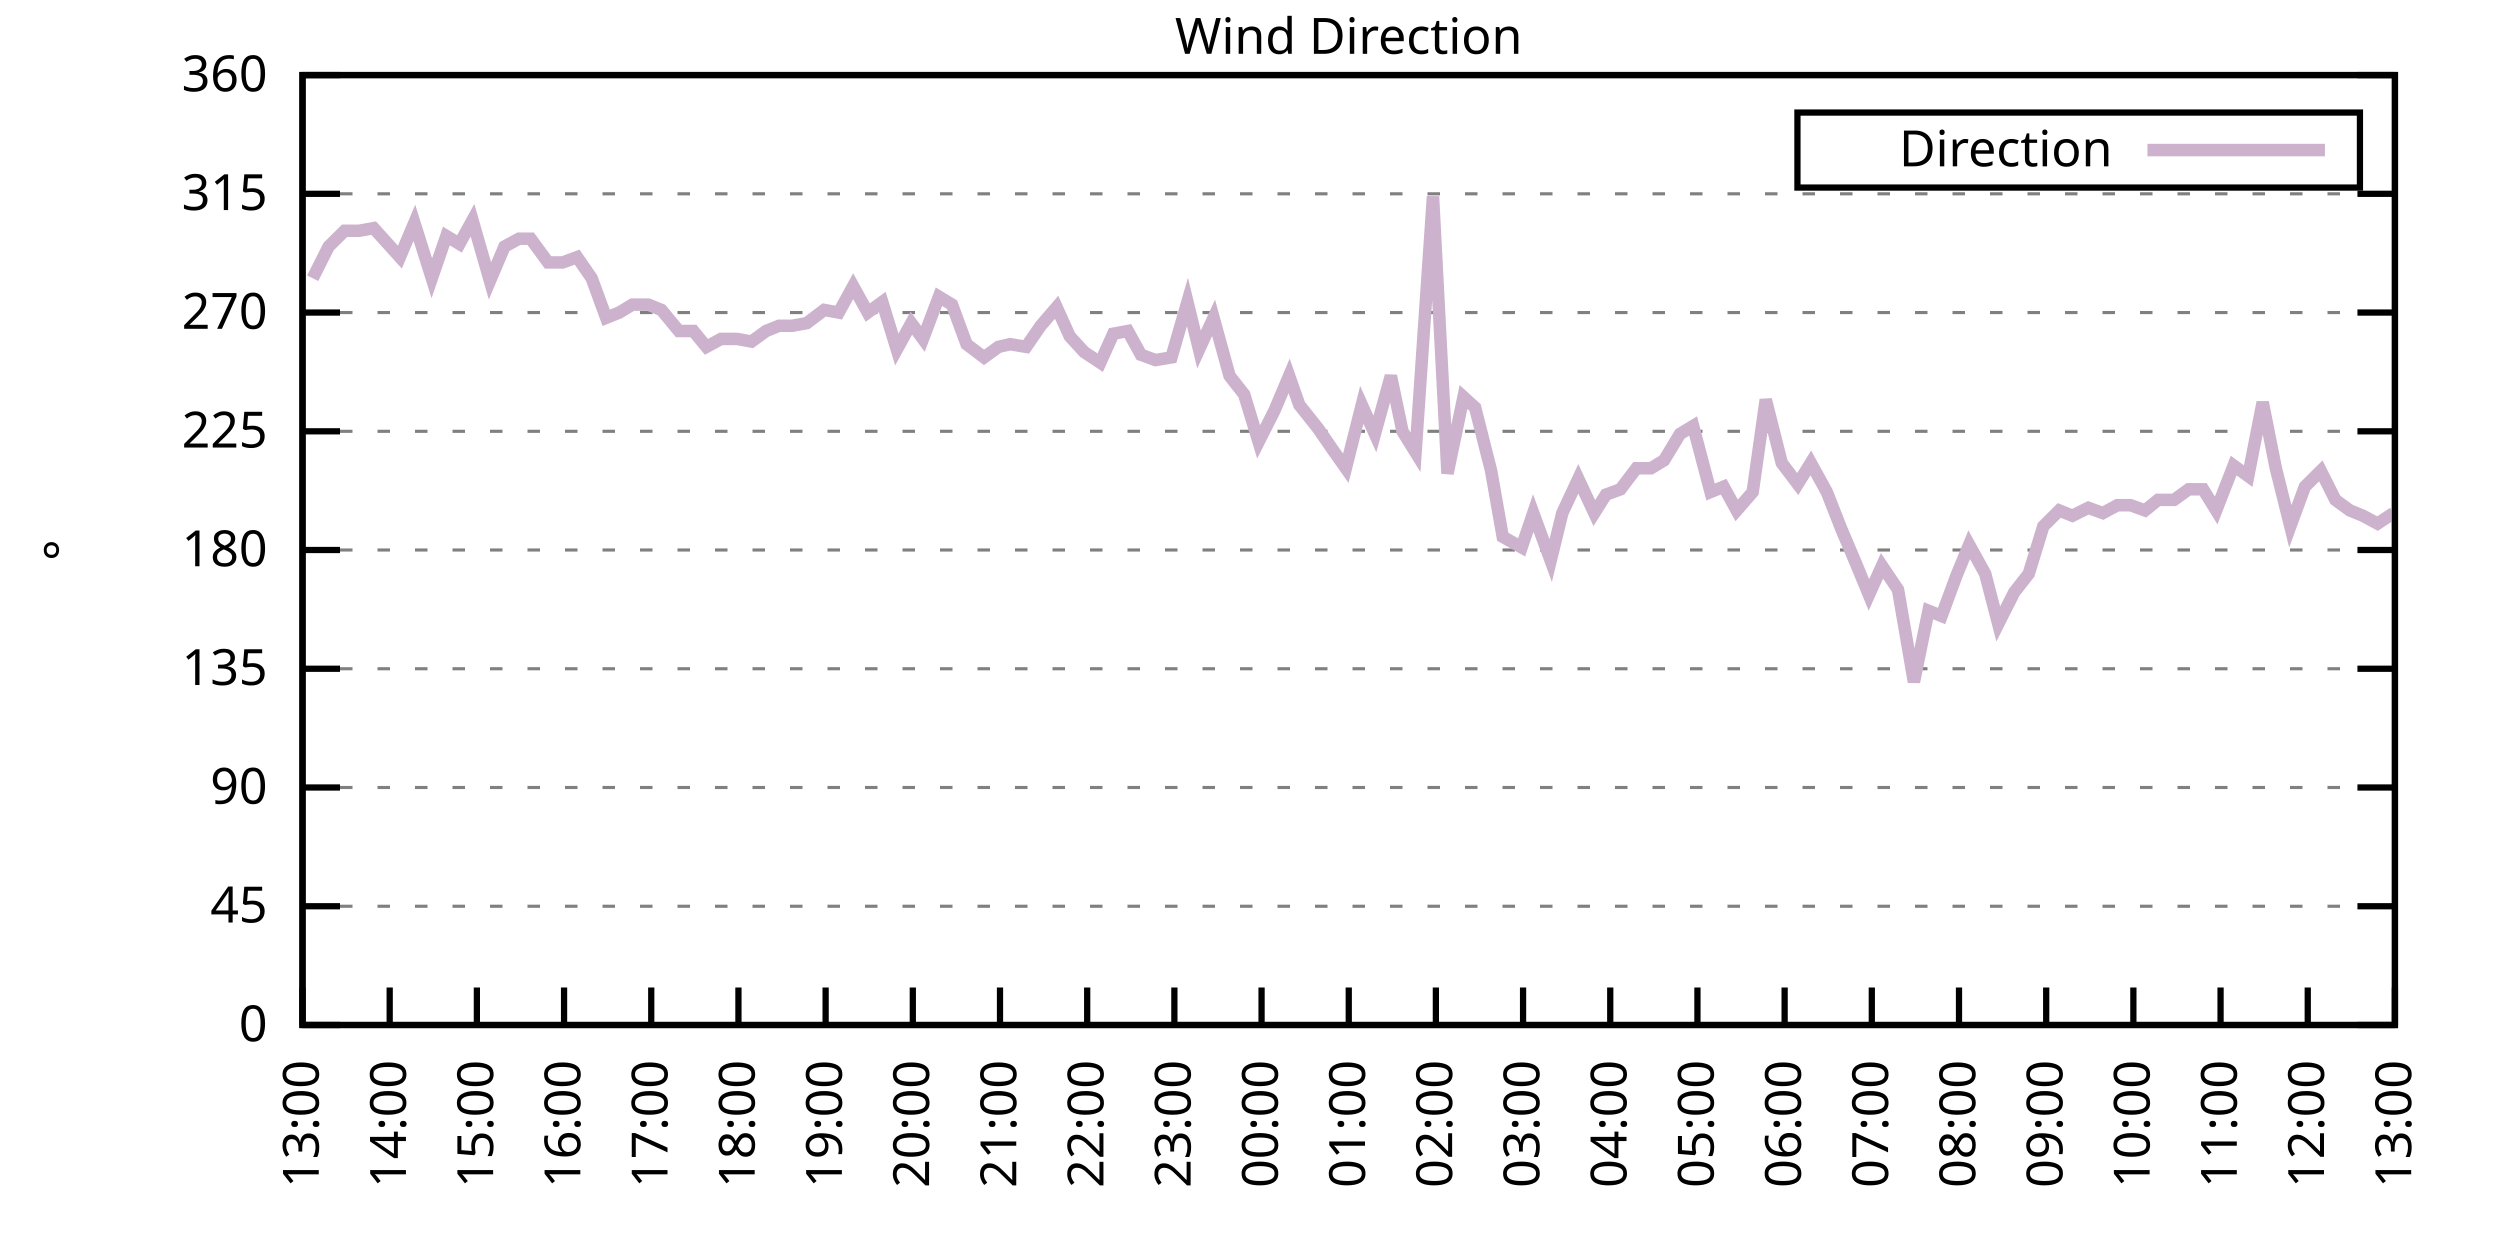
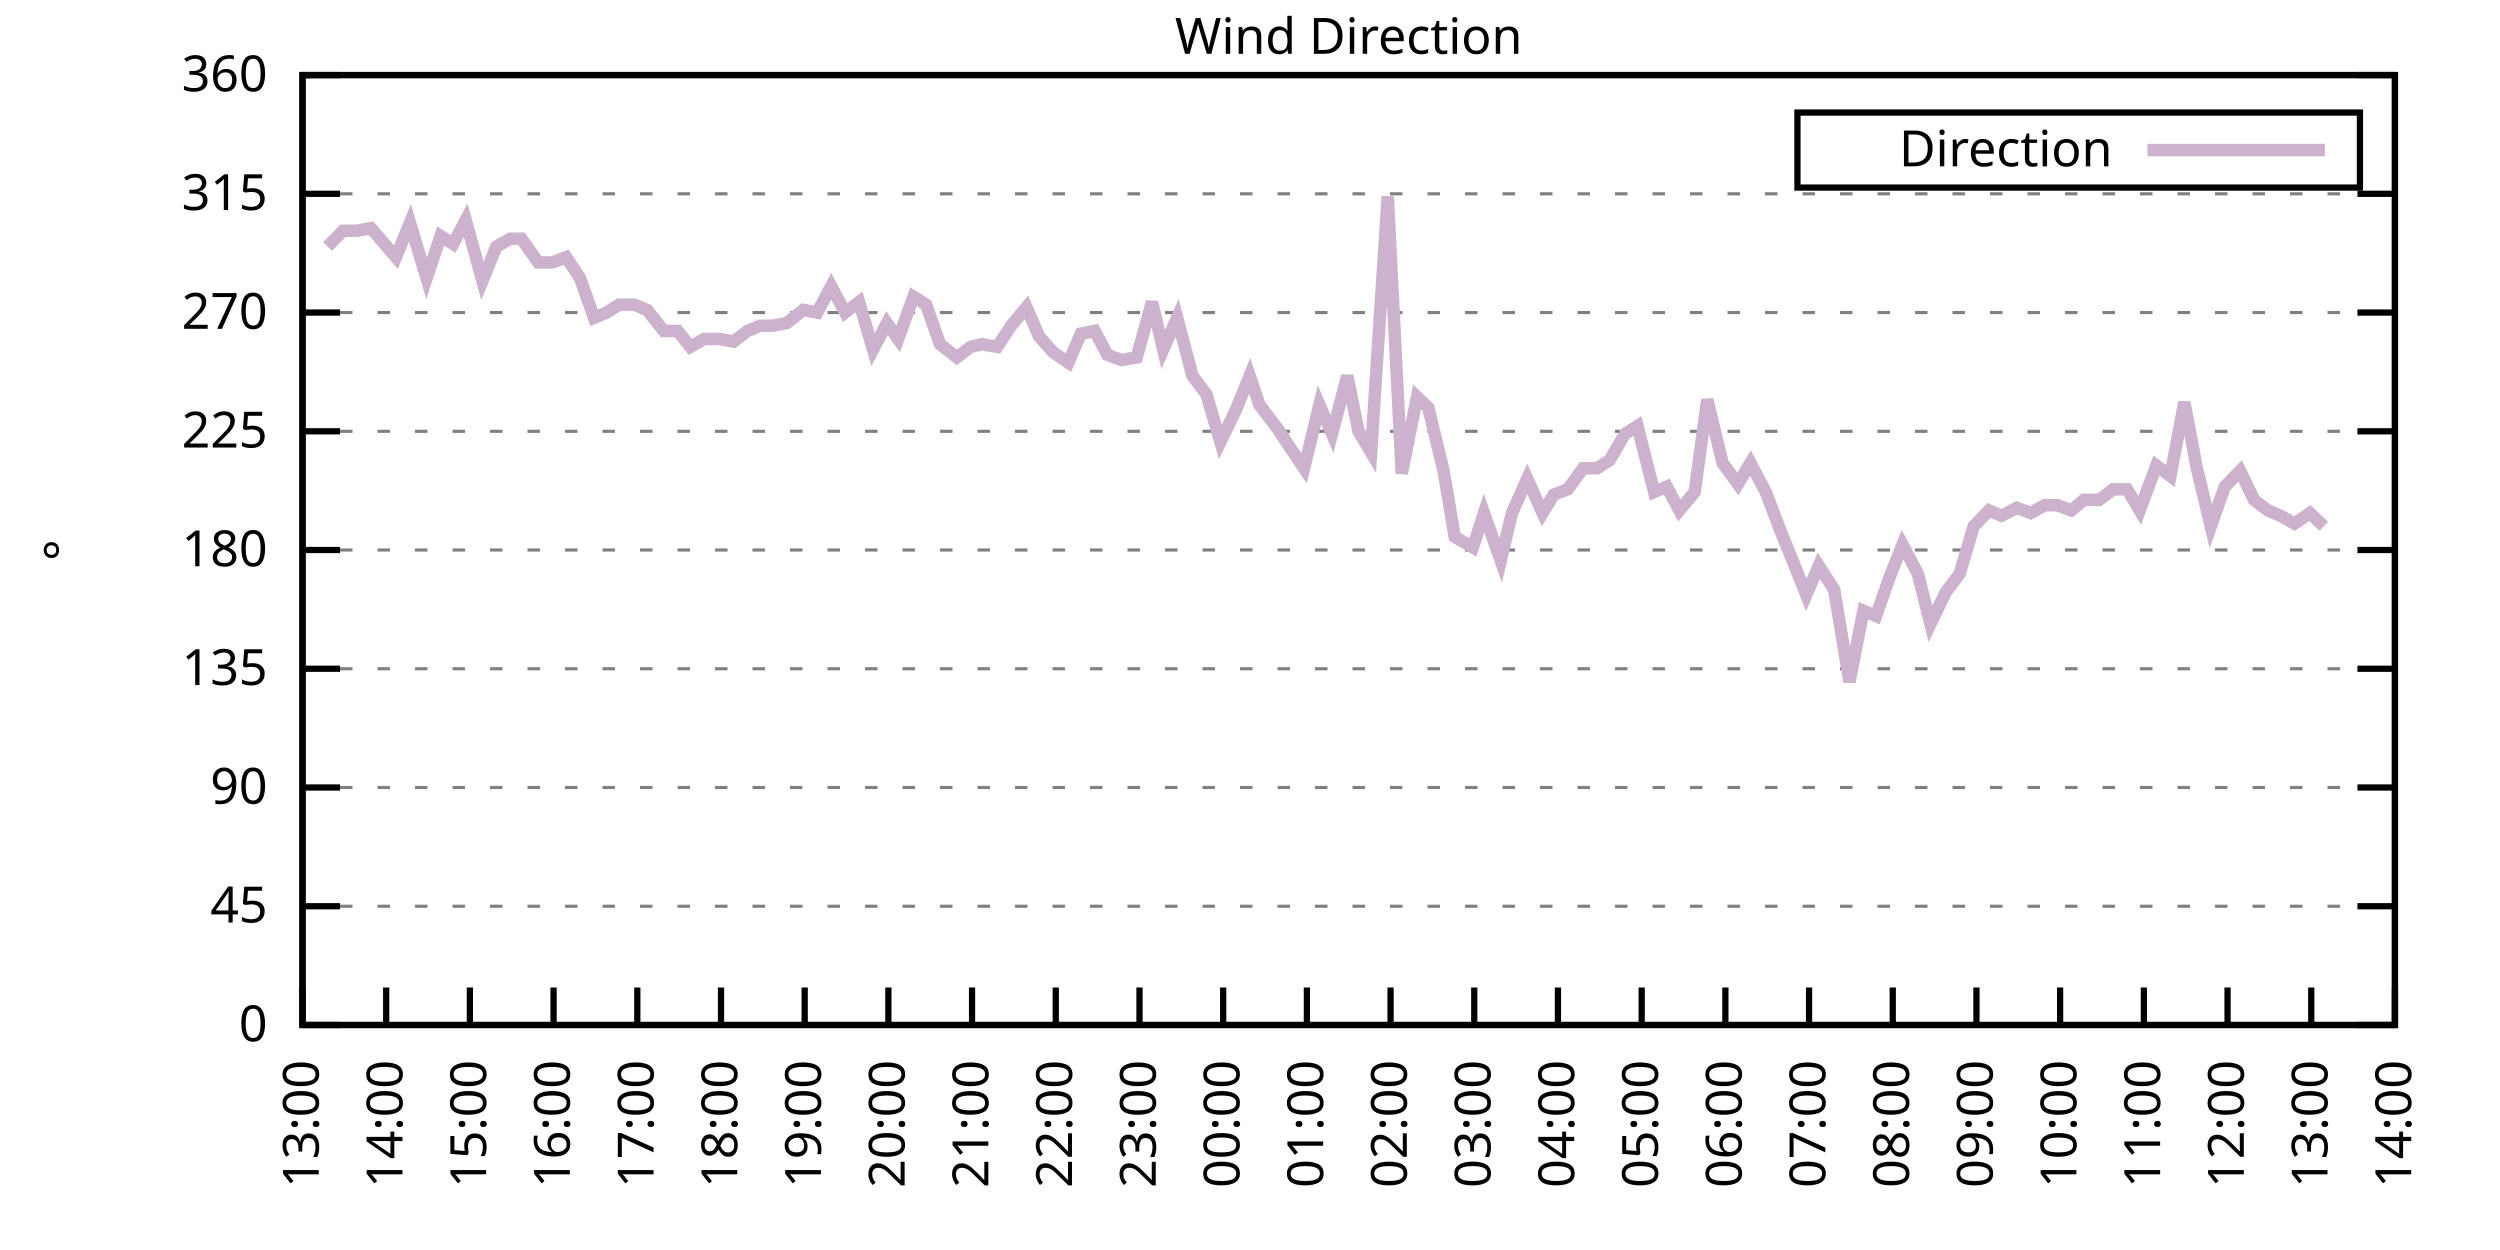
<svg xmlns="http://www.w3.org/2000/svg" xmlns:xlink="http://www.w3.org/1999/xlink" width="400" height="200" viewBox="0 0 400 200">
  <g id="gnuplot_canvas">
    <rect x="0" y="0" width="400" height="200" fill="none" />
    <defs>
      <circle id="gpDot" r="0.5" stroke-width="0.5" stroke="currentColor" />
      <path id="gpPt0" stroke-width="0.333" stroke="currentColor" d="M-1,0 h2 M0,-1 v2" />
      <path id="gpPt1" stroke-width="0.333" stroke="currentColor" d="M-1,-1 L1,1 M1,-1 L-1,1" />
      <path id="gpPt2" stroke-width="0.333" stroke="currentColor" d="M-1,0 L1,0 M0,-1 L0,1 M-1,-1 L1,1 M-1,1 L1,-1" />
      <rect id="gpPt3" stroke-width="0.333" stroke="currentColor" x="-1" y="-1" width="2" height="2" />
      <rect id="gpPt4" stroke-width="0.333" stroke="currentColor" fill="currentColor" x="-1" y="-1" width="2" height="2" />
      <circle id="gpPt5" stroke-width="0.333" stroke="currentColor" cx="0" cy="0" r="1" />
      <use xlink:href="#gpPt5" id="gpPt6" fill="currentColor" stroke="none" />
      <path id="gpPt7" stroke-width="0.333" stroke="currentColor" d="M0,-1.33 L-1.33,0.67 L1.33,0.67 z" />
      <use xlink:href="#gpPt7" id="gpPt8" fill="currentColor" stroke="none" />
      <use xlink:href="#gpPt7" id="gpPt9" stroke="currentColor" transform="rotate(180)" />
      <use xlink:href="#gpPt9" id="gpPt10" fill="currentColor" stroke="none" />
      <use xlink:href="#gpPt3" id="gpPt11" stroke="currentColor" transform="rotate(45)" />
      <use xlink:href="#gpPt11" id="gpPt12" fill="currentColor" stroke="none" />
      <path id="gpPt13" stroke-width="0.333" stroke="currentColor" d="M0,1.330 L1.265,0.411 L0.782,-1.067 L-0.782,-1.076 L-1.265,0.411 z" />
      <use xlink:href="#gpPt13" id="gpPt14" fill="currentColor" stroke="none" />
      <filter id="textbox" filterUnits="objectBoundingBox" x="0" y="0" height="1" width="1">
        <feFlood flood-color="white" flood-opacity="1" result="bgnd" />
        <feComposite in="SourceGraphic" in2="bgnd" operator="atop" />
      </filter>
      <filter id="greybox" filterUnits="objectBoundingBox" x="0" y="0" height="1" width="1">
        <feFlood flood-color="lightgrey" flood-opacity="1" result="grey" />
        <feComposite in="SourceGraphic" in2="grey" operator="atop" />
      </filter>
    </defs>
    <g fill="none" color="white" stroke="currentColor" stroke-width="1.00" stroke-linecap="butt" stroke-linejoin="miter">
</g>
    <g fill="none" color="black" stroke="currentColor" stroke-width="1.00" stroke-linecap="butt" stroke-linejoin="miter">
      <g stroke="none" shape-rendering="crispEdges">
        <polygon fill="rgb(255, 255, 255)" points="48.40,164.00 383.18,164.00 383.18,12.02 48.40,12.02 " />
      </g>
    </g>
    <g fill="none" color="black" stroke="currentColor" stroke-width="1.00" stroke-linecap="butt" stroke-linejoin="miter">
</g>
    <g fill="none" color="black" stroke="black" stroke-width="0.50" stroke-linecap="butt" stroke-linejoin="miter">
</g>
    <g fill="none" color="gray" stroke="currentColor" stroke-width="0.50" stroke-linecap="butt" stroke-linejoin="miter">
      <path stroke="gray" stroke-dasharray="2,4" class="gridline" d="M48.40,164.00 L383.19,164.00  " />
    </g>
    <g fill="none" color="gray" stroke="gray" stroke-width="1.00" stroke-linecap="butt" stroke-linejoin="miter">
</g>
    <g fill="none" color="black" stroke="currentColor" stroke-width="1.00" stroke-linecap="butt" stroke-linejoin="miter">
      <path stroke="black" d="M48.40,164.00 L54.40,164.00 M383.19,164.00 L377.19,164.00  " />
      <g transform="translate(42.80,166.60)" stroke="none" fill="black" font-family="Sans" font-size="8.00" text-anchor="end">
        <text>
          <tspan font-family="Sans"> 0</tspan>
        </text>
      </g>
    </g>
    <g fill="none" color="black" stroke="currentColor" stroke-width="1.00" stroke-linecap="butt" stroke-linejoin="miter">
</g>
    <g fill="none" color="black" stroke="black" stroke-width="0.50" stroke-linecap="butt" stroke-linejoin="miter">
</g>
    <g fill="none" color="gray" stroke="currentColor" stroke-width="0.50" stroke-linecap="butt" stroke-linejoin="miter">
      <path stroke="gray" stroke-dasharray="2,4" class="gridline" d="M48.40,145.00 L383.19,145.00  " />
    </g>
    <g fill="none" color="gray" stroke="gray" stroke-width="1.00" stroke-linecap="butt" stroke-linejoin="miter">
</g>
    <g fill="none" color="black" stroke="currentColor" stroke-width="1.00" stroke-linecap="butt" stroke-linejoin="miter">
      <path stroke="black" d="M48.40,145.00 L54.40,145.00 M383.19,145.00 L377.19,145.00  " />
      <g transform="translate(42.80,147.60)" stroke="none" fill="black" font-family="Sans" font-size="8.00" text-anchor="end">
        <text>
          <tspan font-family="Sans"> 45</tspan>
        </text>
      </g>
    </g>
    <g fill="none" color="black" stroke="currentColor" stroke-width="1.00" stroke-linecap="butt" stroke-linejoin="miter">
</g>
    <g fill="none" color="black" stroke="black" stroke-width="0.50" stroke-linecap="butt" stroke-linejoin="miter">
</g>
    <g fill="none" color="gray" stroke="currentColor" stroke-width="0.50" stroke-linecap="butt" stroke-linejoin="miter">
      <path stroke="gray" stroke-dasharray="2,4" class="gridline" d="M48.40,126.00 L383.19,126.00  " />
    </g>
    <g fill="none" color="gray" stroke="gray" stroke-width="1.00" stroke-linecap="butt" stroke-linejoin="miter">
</g>
    <g fill="none" color="black" stroke="currentColor" stroke-width="1.00" stroke-linecap="butt" stroke-linejoin="miter">
      <path stroke="black" d="M48.40,126.00 L54.40,126.00 M383.19,126.00 L377.19,126.00  " />
      <g transform="translate(42.80,128.60)" stroke="none" fill="black" font-family="Sans" font-size="8.00" text-anchor="end">
        <text>
          <tspan font-family="Sans"> 90</tspan>
        </text>
      </g>
    </g>
    <g fill="none" color="black" stroke="currentColor" stroke-width="1.00" stroke-linecap="butt" stroke-linejoin="miter">
</g>
    <g fill="none" color="black" stroke="black" stroke-width="0.50" stroke-linecap="butt" stroke-linejoin="miter">
</g>
    <g fill="none" color="gray" stroke="currentColor" stroke-width="0.50" stroke-linecap="butt" stroke-linejoin="miter">
      <path stroke="gray" stroke-dasharray="2,4" class="gridline" d="M48.40,107.00 L383.19,107.00  " />
    </g>
    <g fill="none" color="gray" stroke="gray" stroke-width="1.00" stroke-linecap="butt" stroke-linejoin="miter">
</g>
    <g fill="none" color="black" stroke="currentColor" stroke-width="1.00" stroke-linecap="butt" stroke-linejoin="miter">
      <path stroke="black" d="M48.40,107.00 L54.40,107.00 M383.19,107.00 L377.19,107.00  " />
      <g transform="translate(42.80,109.60)" stroke="none" fill="black" font-family="Sans" font-size="8.00" text-anchor="end">
        <text>
          <tspan font-family="Sans"> 135</tspan>
        </text>
      </g>
    </g>
    <g fill="none" color="black" stroke="currentColor" stroke-width="1.00" stroke-linecap="butt" stroke-linejoin="miter">
</g>
    <g fill="none" color="black" stroke="black" stroke-width="0.50" stroke-linecap="butt" stroke-linejoin="miter">
</g>
    <g fill="none" color="gray" stroke="currentColor" stroke-width="0.50" stroke-linecap="butt" stroke-linejoin="miter">
      <path stroke="gray" stroke-dasharray="2,4" class="gridline" d="M48.40,88.00 L383.19,88.00  " />
    </g>
    <g fill="none" color="gray" stroke="gray" stroke-width="1.00" stroke-linecap="butt" stroke-linejoin="miter">
</g>
    <g fill="none" color="black" stroke="currentColor" stroke-width="1.00" stroke-linecap="butt" stroke-linejoin="miter">
      <path stroke="black" d="M48.40,88.00 L54.40,88.00 M383.19,88.00 L377.19,88.00  " />
      <g transform="translate(42.80,90.60)" stroke="none" fill="black" font-family="Sans" font-size="8.00" text-anchor="end">
        <text>
          <tspan font-family="Sans"> 180</tspan>
        </text>
      </g>
    </g>
    <g fill="none" color="black" stroke="currentColor" stroke-width="1.00" stroke-linecap="butt" stroke-linejoin="miter">
</g>
    <g fill="none" color="black" stroke="black" stroke-width="0.50" stroke-linecap="butt" stroke-linejoin="miter">
</g>
    <g fill="none" color="gray" stroke="currentColor" stroke-width="0.50" stroke-linecap="butt" stroke-linejoin="miter">
      <path stroke="gray" stroke-dasharray="2,4" class="gridline" d="M48.40,69.01 L383.19,69.01  " />
    </g>
    <g fill="none" color="gray" stroke="gray" stroke-width="1.00" stroke-linecap="butt" stroke-linejoin="miter">
</g>
    <g fill="none" color="black" stroke="currentColor" stroke-width="1.00" stroke-linecap="butt" stroke-linejoin="miter">
      <path stroke="black" d="M48.40,69.01 L54.40,69.01 M383.19,69.01 L377.19,69.01  " />
      <g transform="translate(42.80,71.61)" stroke="none" fill="black" font-family="Sans" font-size="8.00" text-anchor="end">
        <text>
          <tspan font-family="Sans"> 225</tspan>
        </text>
      </g>
    </g>
    <g fill="none" color="black" stroke="currentColor" stroke-width="1.00" stroke-linecap="butt" stroke-linejoin="miter">
</g>
    <g fill="none" color="black" stroke="black" stroke-width="0.50" stroke-linecap="butt" stroke-linejoin="miter">
</g>
    <g fill="none" color="gray" stroke="currentColor" stroke-width="0.50" stroke-linecap="butt" stroke-linejoin="miter">
      <path stroke="gray" stroke-dasharray="2,4" class="gridline" d="M48.40,50.01 L383.19,50.01  " />
    </g>
    <g fill="none" color="gray" stroke="gray" stroke-width="1.00" stroke-linecap="butt" stroke-linejoin="miter">
</g>
    <g fill="none" color="black" stroke="currentColor" stroke-width="1.00" stroke-linecap="butt" stroke-linejoin="miter">
      <path stroke="black" d="M48.40,50.01 L54.40,50.01 M383.19,50.01 L377.19,50.01  " />
      <g transform="translate(42.80,52.61)" stroke="none" fill="black" font-family="Sans" font-size="8.00" text-anchor="end">
        <text>
          <tspan font-family="Sans"> 270</tspan>
        </text>
      </g>
    </g>
    <g fill="none" color="black" stroke="currentColor" stroke-width="1.00" stroke-linecap="butt" stroke-linejoin="miter">
</g>
    <g fill="none" color="black" stroke="black" stroke-width="0.50" stroke-linecap="butt" stroke-linejoin="miter">
</g>
    <g fill="none" color="gray" stroke="currentColor" stroke-width="0.50" stroke-linecap="butt" stroke-linejoin="miter">
      <path stroke="gray" stroke-dasharray="2,4" class="gridline" d="M48.40,31.01 L383.19,31.01  " />
    </g>
    <g fill="none" color="gray" stroke="gray" stroke-width="1.00" stroke-linecap="butt" stroke-linejoin="miter">
</g>
    <g fill="none" color="black" stroke="currentColor" stroke-width="1.00" stroke-linecap="butt" stroke-linejoin="miter">
      <path stroke="black" d="M48.40,31.01 L54.40,31.01 M383.19,31.01 L377.19,31.01  " />
      <g transform="translate(42.80,33.61)" stroke="none" fill="black" font-family="Sans" font-size="8.00" text-anchor="end">
        <text>
          <tspan font-family="Sans"> 315</tspan>
        </text>
      </g>
    </g>
    <g fill="none" color="black" stroke="currentColor" stroke-width="1.00" stroke-linecap="butt" stroke-linejoin="miter">
</g>
    <g fill="none" color="black" stroke="black" stroke-width="0.50" stroke-linecap="butt" stroke-linejoin="miter">
</g>
    <g fill="none" color="gray" stroke="currentColor" stroke-width="0.50" stroke-linecap="butt" stroke-linejoin="miter">
      <path stroke="gray" stroke-dasharray="2,4" class="gridline" d="M48.40,12.01 L383.19,12.01  " />
    </g>
    <g fill="none" color="gray" stroke="gray" stroke-width="1.00" stroke-linecap="butt" stroke-linejoin="miter">
</g>
    <g fill="none" color="black" stroke="currentColor" stroke-width="1.00" stroke-linecap="butt" stroke-linejoin="miter">
      <path stroke="black" d="M48.40,12.01 L54.40,12.01 M383.19,12.01 L377.19,12.01  " />
      <g transform="translate(42.80,14.61)" stroke="none" fill="black" font-family="Sans" font-size="8.00" text-anchor="end">
        <text>
          <tspan font-family="Sans"> 360</tspan>
        </text>
      </g>
    </g>
    <g fill="none" color="black" stroke="currentColor" stroke-width="1.00" stroke-linecap="butt" stroke-linejoin="miter">
      <path stroke="black" d="M48.40,164.00 L48.40,158.00  " />
      <g transform="translate(51.00,169.60) rotate(270.00)" stroke="none" fill="black" font-family="Sans" font-size="8.00" text-anchor="end">
        <text>
          <tspan font-family="Sans">13:00</tspan>
        </text>
      </g>
    </g>
    <g fill="none" color="black" stroke="currentColor" stroke-width="1.00" stroke-linecap="butt" stroke-linejoin="miter">
-       <path stroke="black" d="M62.35,164.00 L62.35,158.00  " />
-       <g transform="translate(64.95,169.60) rotate(270.00)" stroke="none" fill="black" font-family="Sans" font-size="8.00" text-anchor="end">
+       <path stroke="black" d="M61.79,164.00 L61.79,158.00  " />
+       <g transform="translate(64.39,169.60) rotate(270.00)" stroke="none" fill="black" font-family="Sans" font-size="8.00" text-anchor="end">
        <text>
          <tspan font-family="Sans">14:00</tspan>
        </text>
      </g>
    </g>
    <g fill="none" color="black" stroke="currentColor" stroke-width="1.00" stroke-linecap="butt" stroke-linejoin="miter">
-       <path stroke="black" d="M76.30,164.00 L76.30,158.00  " />
-       <g transform="translate(78.90,169.60) rotate(270.00)" stroke="none" fill="black" font-family="Sans" font-size="8.00" text-anchor="end">
+       <path stroke="black" d="M75.18,164.00 L75.18,158.00  " />
+       <g transform="translate(77.78,169.60) rotate(270.00)" stroke="none" fill="black" font-family="Sans" font-size="8.00" text-anchor="end">
        <text>
          <tspan font-family="Sans">15:00</tspan>
        </text>
      </g>
    </g>
    <g fill="none" color="black" stroke="currentColor" stroke-width="1.00" stroke-linecap="butt" stroke-linejoin="miter">
-       <path stroke="black" d="M90.25,164.00 L90.25,158.00  " />
-       <g transform="translate(92.85,169.60) rotate(270.00)" stroke="none" fill="black" font-family="Sans" font-size="8.00" text-anchor="end">
+       <path stroke="black" d="M88.57,164.00 L88.57,158.00  " />
+       <g transform="translate(91.17,169.60) rotate(270.00)" stroke="none" fill="black" font-family="Sans" font-size="8.00" text-anchor="end">
        <text>
          <tspan font-family="Sans">16:00</tspan>
        </text>
      </g>
    </g>
    <g fill="none" color="black" stroke="currentColor" stroke-width="1.00" stroke-linecap="butt" stroke-linejoin="miter">
-       <path stroke="black" d="M104.20,164.00 L104.20,158.00  " />
-       <g transform="translate(106.80,169.60) rotate(270.00)" stroke="none" fill="black" font-family="Sans" font-size="8.00" text-anchor="end">
+       <path stroke="black" d="M101.97,164.00 L101.97,158.00  " />
+       <g transform="translate(104.57,169.60) rotate(270.00)" stroke="none" fill="black" font-family="Sans" font-size="8.00" text-anchor="end">
        <text>
          <tspan font-family="Sans">17:00</tspan>
        </text>
      </g>
    </g>
    <g fill="none" color="black" stroke="currentColor" stroke-width="1.00" stroke-linecap="butt" stroke-linejoin="miter">
-       <path stroke="black" d="M118.15,164.00 L118.15,158.00  " />
-       <g transform="translate(120.75,169.60) rotate(270.00)" stroke="none" fill="black" font-family="Sans" font-size="8.00" text-anchor="end">
+       <path stroke="black" d="M115.36,164.00 L115.36,158.00  " />
+       <g transform="translate(117.96,169.60) rotate(270.00)" stroke="none" fill="black" font-family="Sans" font-size="8.00" text-anchor="end">
        <text>
          <tspan font-family="Sans">18:00</tspan>
        </text>
      </g>
    </g>
    <g fill="none" color="black" stroke="currentColor" stroke-width="1.00" stroke-linecap="butt" stroke-linejoin="miter">
-       <path stroke="black" d="M132.10,164.00 L132.10,158.00  " />
-       <g transform="translate(134.70,169.60) rotate(270.00)" stroke="none" fill="black" font-family="Sans" font-size="8.00" text-anchor="end">
+       <path stroke="black" d="M128.75,164.00 L128.75,158.00  " />
+       <g transform="translate(131.35,169.60) rotate(270.00)" stroke="none" fill="black" font-family="Sans" font-size="8.00" text-anchor="end">
        <text>
          <tspan font-family="Sans">19:00</tspan>
        </text>
      </g>
    </g>
    <g fill="none" color="black" stroke="currentColor" stroke-width="1.00" stroke-linecap="butt" stroke-linejoin="miter">
-       <path stroke="black" d="M146.05,164.00 L146.05,158.00  " />
-       <g transform="translate(148.65,169.60) rotate(270.00)" stroke="none" fill="black" font-family="Sans" font-size="8.00" text-anchor="end">
+       <path stroke="black" d="M142.14,164.00 L142.14,158.00  " />
+       <g transform="translate(144.74,169.60) rotate(270.00)" stroke="none" fill="black" font-family="Sans" font-size="8.00" text-anchor="end">
        <text>
          <tspan font-family="Sans">20:00</tspan>
        </text>
      </g>
    </g>
    <g fill="none" color="black" stroke="currentColor" stroke-width="1.00" stroke-linecap="butt" stroke-linejoin="miter">
-       <path stroke="black" d="M160.00,164.00 L160.00,158.00  " />
-       <g transform="translate(162.60,169.60) rotate(270.00)" stroke="none" fill="black" font-family="Sans" font-size="8.00" text-anchor="end">
+       <path stroke="black" d="M155.53,164.00 L155.53,158.00  " />
+       <g transform="translate(158.13,169.60) rotate(270.00)" stroke="none" fill="black" font-family="Sans" font-size="8.00" text-anchor="end">
        <text>
          <tspan font-family="Sans">21:00</tspan>
        </text>
      </g>
    </g>
    <g fill="none" color="black" stroke="currentColor" stroke-width="1.00" stroke-linecap="butt" stroke-linejoin="miter">
-       <path stroke="black" d="M173.95,164.00 L173.95,158.00  " />
-       <g transform="translate(176.55,169.60) rotate(270.00)" stroke="none" fill="black" font-family="Sans" font-size="8.00" text-anchor="end">
+       <path stroke="black" d="M168.92,164.00 L168.92,158.00  " />
+       <g transform="translate(171.52,169.60) rotate(270.00)" stroke="none" fill="black" font-family="Sans" font-size="8.00" text-anchor="end">
        <text>
          <tspan font-family="Sans">22:00</tspan>
        </text>
      </g>
    </g>
    <g fill="none" color="black" stroke="currentColor" stroke-width="1.00" stroke-linecap="butt" stroke-linejoin="miter">
-       <path stroke="black" d="M187.90,164.00 L187.90,158.00  " />
-       <g transform="translate(190.50,169.60) rotate(270.00)" stroke="none" fill="black" font-family="Sans" font-size="8.00" text-anchor="end">
+       <path stroke="black" d="M182.32,164.00 L182.32,158.00  " />
+       <g transform="translate(184.92,169.60) rotate(270.00)" stroke="none" fill="black" font-family="Sans" font-size="8.00" text-anchor="end">
        <text>
          <tspan font-family="Sans">23:00</tspan>
        </text>
      </g>
    </g>
    <g fill="none" color="black" stroke="currentColor" stroke-width="1.00" stroke-linecap="butt" stroke-linejoin="miter">
-       <path stroke="black" d="M201.85,164.00 L201.85,158.00  " />
-       <g transform="translate(204.45,169.60) rotate(270.00)" stroke="none" fill="black" font-family="Sans" font-size="8.00" text-anchor="end">
+       <path stroke="black" d="M195.71,164.00 L195.71,158.00  " />
+       <g transform="translate(198.31,169.60) rotate(270.00)" stroke="none" fill="black" font-family="Sans" font-size="8.00" text-anchor="end">
        <text>
          <tspan font-family="Sans">00:00</tspan>
        </text>
      </g>
    </g>
    <g fill="none" color="black" stroke="currentColor" stroke-width="1.00" stroke-linecap="butt" stroke-linejoin="miter">
-       <path stroke="black" d="M215.80,164.00 L215.80,158.00  " />
-       <g transform="translate(218.40,169.60) rotate(270.00)" stroke="none" fill="black" font-family="Sans" font-size="8.00" text-anchor="end">
+       <path stroke="black" d="M209.10,164.00 L209.10,158.00  " />
+       <g transform="translate(211.70,169.60) rotate(270.00)" stroke="none" fill="black" font-family="Sans" font-size="8.00" text-anchor="end">
        <text>
          <tspan font-family="Sans">01:00</tspan>
        </text>
      </g>
    </g>
    <g fill="none" color="black" stroke="currentColor" stroke-width="1.00" stroke-linecap="butt" stroke-linejoin="miter">
-       <path stroke="black" d="M229.74,164.00 L229.74,158.00  " />
-       <g transform="translate(232.34,169.60) rotate(270.00)" stroke="none" fill="black" font-family="Sans" font-size="8.00" text-anchor="end">
+       <path stroke="black" d="M222.49,164.00 L222.49,158.00  " />
+       <g transform="translate(225.09,169.60) rotate(270.00)" stroke="none" fill="black" font-family="Sans" font-size="8.00" text-anchor="end">
        <text>
          <tspan font-family="Sans">02:00</tspan>
        </text>
      </g>
    </g>
    <g fill="none" color="black" stroke="currentColor" stroke-width="1.00" stroke-linecap="butt" stroke-linejoin="miter">
-       <path stroke="black" d="M243.69,164.00 L243.69,158.00  " />
-       <g transform="translate(246.29,169.60) rotate(270.00)" stroke="none" fill="black" font-family="Sans" font-size="8.00" text-anchor="end">
+       <path stroke="black" d="M235.88,164.00 L235.88,158.00  " />
+       <g transform="translate(238.48,169.60) rotate(270.00)" stroke="none" fill="black" font-family="Sans" font-size="8.00" text-anchor="end">
        <text>
          <tspan font-family="Sans">03:00</tspan>
        </text>
      </g>
    </g>
    <g fill="none" color="black" stroke="currentColor" stroke-width="1.00" stroke-linecap="butt" stroke-linejoin="miter">
-       <path stroke="black" d="M257.64,164.00 L257.64,158.00  " />
-       <g transform="translate(260.24,169.60) rotate(270.00)" stroke="none" fill="black" font-family="Sans" font-size="8.00" text-anchor="end">
+       <path stroke="black" d="M249.27,164.00 L249.27,158.00  " />
+       <g transform="translate(251.87,169.60) rotate(270.00)" stroke="none" fill="black" font-family="Sans" font-size="8.00" text-anchor="end">
        <text>
          <tspan font-family="Sans">04:00</tspan>
        </text>
      </g>
    </g>
    <g fill="none" color="black" stroke="currentColor" stroke-width="1.00" stroke-linecap="butt" stroke-linejoin="miter">
-       <path stroke="black" d="M271.59,164.00 L271.59,158.00  " />
-       <g transform="translate(274.19,169.60) rotate(270.00)" stroke="none" fill="black" font-family="Sans" font-size="8.00" text-anchor="end">
+       <path stroke="black" d="M262.67,164.00 L262.67,158.00  " />
+       <g transform="translate(265.27,169.60) rotate(270.00)" stroke="none" fill="black" font-family="Sans" font-size="8.00" text-anchor="end">
        <text>
          <tspan font-family="Sans">05:00</tspan>
        </text>
      </g>
    </g>
    <g fill="none" color="black" stroke="currentColor" stroke-width="1.00" stroke-linecap="butt" stroke-linejoin="miter">
-       <path stroke="black" d="M285.54,164.00 L285.54,158.00  " />
-       <g transform="translate(288.14,169.60) rotate(270.00)" stroke="none" fill="black" font-family="Sans" font-size="8.00" text-anchor="end">
+       <path stroke="black" d="M276.06,164.00 L276.06,158.00  " />
+       <g transform="translate(278.66,169.60) rotate(270.00)" stroke="none" fill="black" font-family="Sans" font-size="8.00" text-anchor="end">
        <text>
          <tspan font-family="Sans">06:00</tspan>
        </text>
      </g>
    </g>
    <g fill="none" color="black" stroke="currentColor" stroke-width="1.00" stroke-linecap="butt" stroke-linejoin="miter">
-       <path stroke="black" d="M299.49,164.00 L299.49,158.00  " />
-       <g transform="translate(302.09,169.60) rotate(270.00)" stroke="none" fill="black" font-family="Sans" font-size="8.00" text-anchor="end">
+       <path stroke="black" d="M289.45,164.00 L289.45,158.00  " />
+       <g transform="translate(292.05,169.60) rotate(270.00)" stroke="none" fill="black" font-family="Sans" font-size="8.00" text-anchor="end">
        <text>
          <tspan font-family="Sans">07:00</tspan>
        </text>
      </g>
    </g>
    <g fill="none" color="black" stroke="currentColor" stroke-width="1.00" stroke-linecap="butt" stroke-linejoin="miter">
-       <path stroke="black" d="M313.44,164.00 L313.44,158.00  " />
-       <g transform="translate(316.04,169.60) rotate(270.00)" stroke="none" fill="black" font-family="Sans" font-size="8.00" text-anchor="end">
+       <path stroke="black" d="M302.84,164.00 L302.84,158.00  " />
+       <g transform="translate(305.44,169.60) rotate(270.00)" stroke="none" fill="black" font-family="Sans" font-size="8.00" text-anchor="end">
        <text>
          <tspan font-family="Sans">08:00</tspan>
        </text>
      </g>
    </g>
    <g fill="none" color="black" stroke="currentColor" stroke-width="1.00" stroke-linecap="butt" stroke-linejoin="miter">
-       <path stroke="black" d="M327.39,164.00 L327.39,158.00  " />
-       <g transform="translate(329.99,169.60) rotate(270.00)" stroke="none" fill="black" font-family="Sans" font-size="8.00" text-anchor="end">
+       <path stroke="black" d="M316.23,164.00 L316.23,158.00  " />
+       <g transform="translate(318.83,169.60) rotate(270.00)" stroke="none" fill="black" font-family="Sans" font-size="8.00" text-anchor="end">
        <text>
          <tspan font-family="Sans">09:00</tspan>
        </text>
      </g>
    </g>
    <g fill="none" color="black" stroke="currentColor" stroke-width="1.00" stroke-linecap="butt" stroke-linejoin="miter">
-       <path stroke="black" d="M341.34,164.00 L341.34,158.00  " />
-       <g transform="translate(343.94,169.60) rotate(270.00)" stroke="none" fill="black" font-family="Sans" font-size="8.00" text-anchor="end">
+       <path stroke="black" d="M329.62,164.00 L329.62,158.00  " />
+       <g transform="translate(332.22,169.60) rotate(270.00)" stroke="none" fill="black" font-family="Sans" font-size="8.00" text-anchor="end">
        <text>
          <tspan font-family="Sans">10:00</tspan>
        </text>
      </g>
    </g>
    <g fill="none" color="black" stroke="currentColor" stroke-width="1.00" stroke-linecap="butt" stroke-linejoin="miter">
-       <path stroke="black" d="M355.29,164.00 L355.29,158.00  " />
-       <g transform="translate(357.89,169.60) rotate(270.00)" stroke="none" fill="black" font-family="Sans" font-size="8.00" text-anchor="end">
+       <path stroke="black" d="M343.02,164.00 L343.02,158.00  " />
+       <g transform="translate(345.62,169.60) rotate(270.00)" stroke="none" fill="black" font-family="Sans" font-size="8.00" text-anchor="end">
        <text>
          <tspan font-family="Sans">11:00</tspan>
        </text>
      </g>
    </g>
    <g fill="none" color="black" stroke="currentColor" stroke-width="1.00" stroke-linecap="butt" stroke-linejoin="miter">
-       <path stroke="black" d="M369.24,164.00 L369.24,158.00  " />
-       <g transform="translate(371.84,169.60) rotate(270.00)" stroke="none" fill="black" font-family="Sans" font-size="8.00" text-anchor="end">
+       <path stroke="black" d="M356.41,164.00 L356.41,158.00  " />
+       <g transform="translate(359.01,169.60) rotate(270.00)" stroke="none" fill="black" font-family="Sans" font-size="8.00" text-anchor="end">
        <text>
          <tspan font-family="Sans">12:00</tspan>
+         </text>
+       </g>
+     </g>
+     <g fill="none" color="black" stroke="currentColor" stroke-width="1.00" stroke-linecap="butt" stroke-linejoin="miter">
+       <path stroke="black" d="M369.80,164.00 L369.80,158.00  " />
+       <g transform="translate(372.40,169.60) rotate(270.00)" stroke="none" fill="black" font-family="Sans" font-size="8.00" text-anchor="end">
+         <text>
+           <tspan font-family="Sans">13:00</tspan>
        </text>
      </g>
    </g>
    <g fill="none" color="black" stroke="currentColor" stroke-width="1.00" stroke-linecap="butt" stroke-linejoin="miter">
      <path stroke="black" d="M383.19,164.00 L383.19,158.00  " />
      <g transform="translate(385.79,169.60) rotate(270.00)" stroke="none" fill="black" font-family="Sans" font-size="8.00" text-anchor="end">
        <text>
-           <tspan font-family="Sans">13:00</tspan>
+           <tspan font-family="Sans">14:00</tspan>
        </text>
      </g>
    </g>
    <g fill="none" color="black" stroke="currentColor" stroke-width="1.00" stroke-linecap="butt" stroke-linejoin="miter">
</g>
    <g fill="none" color="black" stroke="currentColor" stroke-width="1.00" stroke-linecap="butt" stroke-linejoin="miter">
      <path stroke="black" d="M48.40,12.01 L48.40,164.00 L383.19,164.00 L383.19,12.01 L48.40,12.01 Z  " />
    </g>
    <g fill="none" color="black" stroke="currentColor" stroke-width="1.00" stroke-linecap="butt" stroke-linejoin="miter">
</g>
    <g fill="none" color="black" stroke="currentColor" stroke-width="1.00" stroke-linecap="butt" stroke-linejoin="miter">
      <path stroke="black" d="M287.59,30.01 L287.59,18.01 L377.59,18.01 L377.59,30.01 L287.59,30.01 Z  " />
    </g>
    <g id="Wind_direction_plot_1">
      <g fill="none" color="white" stroke="black" stroke-width="2.00" stroke-linecap="butt" stroke-linejoin="miter">
</g>
      <g fill="none" color="black" stroke="currentColor" stroke-width="2.00" stroke-linecap="butt" stroke-linejoin="miter">
        <g transform="translate(337.99,26.61)" stroke="none" fill="black" font-family="Sans" font-size="8.00" text-anchor="end">
          <text>
            <tspan font-family="Sans">Direction</tspan>
          </text>
        </g>
      </g>
      <g fill="none" color="black" stroke="currentColor" stroke-width="2.00" stroke-linecap="butt" stroke-linejoin="miter">
-         <path stroke="rgb(204, 178, 204)" d="M343.59,24.01 L371.99,24.01 M50.03,44.52 L52.58,39.45 L55.14,36.92 L57.47,36.92 L59.79,36.50 L63.98,41.14   L66.30,35.65 L69.09,44.52 L71.42,37.76 L73.51,39.03 L75.60,35.23 L78.39,44.94 L80.72,39.45 L83.04,38.19   L84.90,38.19 L87.69,41.99 L90.02,41.99 L92.34,41.14 L94.67,44.52 L96.99,50.85 L99.08,50.01 L101.18,48.74   L103.73,48.74 L105.83,49.59 L108.62,52.96 L110.94,52.96 L113.03,55.50 L115.36,54.23 L117.92,54.23 L120.24,54.65   L122.57,52.96 L124.66,52.12 L126.75,52.12 L129.08,51.70 L131.87,49.59 L134.19,50.01 L136.51,45.79 L138.84,50.01   L141.16,48.32 L143.49,55.92 L145.81,51.70 L147.67,54.23 L150.23,47.47 L152.32,48.74 L154.65,55.07 L157.44,57.18   L159.76,55.50 L161.62,55.07 L164.18,55.50 L166.51,52.12 L169.06,49.16 L171.16,53.81 L173.48,56.34 L176.04,58.03   L178.13,53.39 L180.46,52.96 L182.55,56.76 L184.87,57.61 L187.43,57.18 L189.99,48.32 L191.85,55.92 L194.17,50.85   L196.73,60.14 L199.06,63.10 L201.38,70.70 L203.94,65.63 L206.26,60.14 L207.89,64.78 L210.91,68.58 L213.24,71.96   L215.33,74.92 L217.89,64.78 L219.98,69.43 L222.54,60.14 L224.40,69.01 L226.49,72.38 L229.28,31.43 L231.60,75.76   L234.16,63.52 L236.02,65.21 L238.58,75.34 L240.44,85.89 L243.46,87.58 L245.32,82.09 L248.11,89.69 L249.97,82.09   L252.53,76.61 L255.09,82.09 L256.95,79.14 L259.27,78.29 L261.83,74.92 L264.15,74.92 L266.25,73.65 L268.80,69.43   L270.90,68.16 L273.69,78.72 L275.78,77.87 L277.87,81.67 L280.43,78.72 L282.52,63.94 L285.08,74.07 L287.64,77.45   L289.73,74.07 L292.29,78.72 L294.61,84.63 L296.94,90.12 L299.03,95.18 L301.12,90.54 L303.68,94.34 L306.23,109.11   L308.56,97.72 L310.65,98.56 L312.98,92.23 L315.07,87.16 L317.63,91.80 L319.72,99.83 L322.28,94.76 L324.60,91.80   L326.93,84.21 L329.48,81.67 L331.58,82.52 L334.13,81.25 L336.46,82.09 L338.78,80.83 L340.88,80.83 L343.20,81.67   L345.29,79.98 L347.85,79.98 L350.18,78.29 L352.50,78.29 L354.59,81.67 L357.38,74.49 L359.71,76.18 L362.03,64.36   L364.13,74.92 L366.45,84.21 L368.78,77.87 L371.33,75.34 L373.66,79.98 L375.98,81.67 L378.08,82.52 L380.40,83.78   L382.96,82.09  " />
+         <path stroke="rgb(204, 178, 204)" d="M343.59,24.01 L371.99,24.01 M52.42,39.45 L54.87,36.92 L57.10,36.92 L59.34,36.50 L63.35,41.14 L65.59,35.65   L68.26,44.52 L70.50,37.76 L72.50,39.03 L74.51,35.23 L77.19,44.94 L79.42,39.45 L81.66,38.19 L83.44,38.19   L86.12,41.99 L88.35,41.99 L90.58,41.14 L92.82,44.52 L95.05,50.85 L97.06,50.01 L99.06,48.74 L101.52,48.74   L103.53,49.59 L106.21,52.96 L108.44,52.96 L110.45,55.50 L112.68,54.23 L115.13,54.23 L117.37,54.65 L119.60,52.96   L121.61,52.12 L123.62,52.12 L125.85,51.70 L128.53,49.59 L130.76,50.01 L132.99,45.79 L135.22,50.01 L137.45,48.32   L139.69,55.92 L141.92,51.70 L143.70,54.23 L146.16,47.47 L148.17,48.74 L150.40,55.07 L153.08,57.18 L155.31,55.50   L157.10,55.07 L159.55,55.50 L161.78,52.12 L164.24,49.16 L166.25,53.81 L168.48,56.34 L170.93,58.03 L172.94,53.39   L175.17,52.96 L177.18,56.76 L179.41,57.61 L181.87,57.18 L184.32,48.32 L186.11,55.92 L188.34,50.85 L190.80,60.14   L193.03,63.10 L195.26,70.70 L197.72,65.63 L199.95,60.14 L201.51,64.78 L204.41,68.58 L206.64,71.96 L208.65,74.92   L211.11,64.78 L213.12,69.43 L215.57,60.14 L217.36,69.01 L219.37,72.38 L222.04,31.43 L224.28,75.76 L226.73,63.52   L228.52,65.21 L230.97,75.34 L232.76,85.89 L235.66,87.58 L237.44,82.09 L240.12,89.69 L241.91,82.09 L244.36,76.61   L246.82,82.09 L248.60,79.14 L250.84,78.29 L253.29,74.92 L255.52,74.92 L257.53,73.65 L259.99,69.43 L262.00,68.16   L264.67,78.72 L266.68,77.87 L268.69,81.67 L271.15,78.72 L273.16,63.94 L275.61,74.07 L278.07,77.45 L280.07,74.07   L282.53,78.72 L284.76,84.63 L286.99,90.12 L289.00,95.18 L291.01,90.54 L293.47,94.34 L295.92,109.11 L298.15,97.72   L300.16,98.56 L302.39,92.23 L304.40,87.16 L306.86,91.80 L308.87,99.83 L311.32,94.76 L313.55,91.80 L315.79,84.21   L318.24,81.67 L320.25,82.52 L322.70,81.25 L324.94,82.09 L327.17,80.83 L329.18,80.83 L331.41,81.67 L333.42,79.98   L335.87,79.98 L338.10,78.29 L340.34,78.29 L342.35,81.67 L345.02,74.49 L347.26,76.18 L349.49,64.36 L351.50,74.92   L353.73,84.21 L355.96,77.87 L358.42,75.34 L360.65,79.98 L362.88,81.67 L364.89,82.52 L367.12,83.78 L369.58,82.09   L371.81,84.21  " />
      </g>
    </g>
    <g fill="none" color="black" stroke="currentColor" stroke-width="2.00" stroke-linecap="butt" stroke-linejoin="miter">
</g>
    <g fill="none" color="black" stroke="black" stroke-width="1.00" stroke-linecap="butt" stroke-linejoin="miter">
</g>
    <g fill="none" color="black" stroke="currentColor" stroke-width="1.00" stroke-linecap="butt" stroke-linejoin="miter">
      <path stroke="black" d="M48.40,12.01 L48.40,164.00 L383.19,164.00 L383.19,12.01 L48.40,12.01 Z  " />
      <g transform="translate(12.80,88.01) rotate(270.00)" stroke="none" fill="black" font-family="Sans" font-size="8.00" text-anchor="middle">
        <text>
          <tspan font-family="Sans">°</tspan>
        </text>
      </g>
    </g>
    <g fill="none" color="black" stroke="currentColor" stroke-width="1.00" stroke-linecap="butt" stroke-linejoin="miter">
</g>
    <g fill="none" color="black" stroke="currentColor" stroke-width="1.00" stroke-linecap="butt" stroke-linejoin="miter">
      <g transform="translate(215.79,8.61)" stroke="none" fill="black" font-family="Sans" font-size="8.00" text-anchor="middle">
        <text>
          <tspan font-family="Sans">Wind Direction</tspan>
        </text>
      </g>
    </g>
    <g fill="none" color="black" stroke="currentColor" stroke-width="1.00" stroke-linecap="butt" stroke-linejoin="miter">
</g>
  </g>
</svg>
